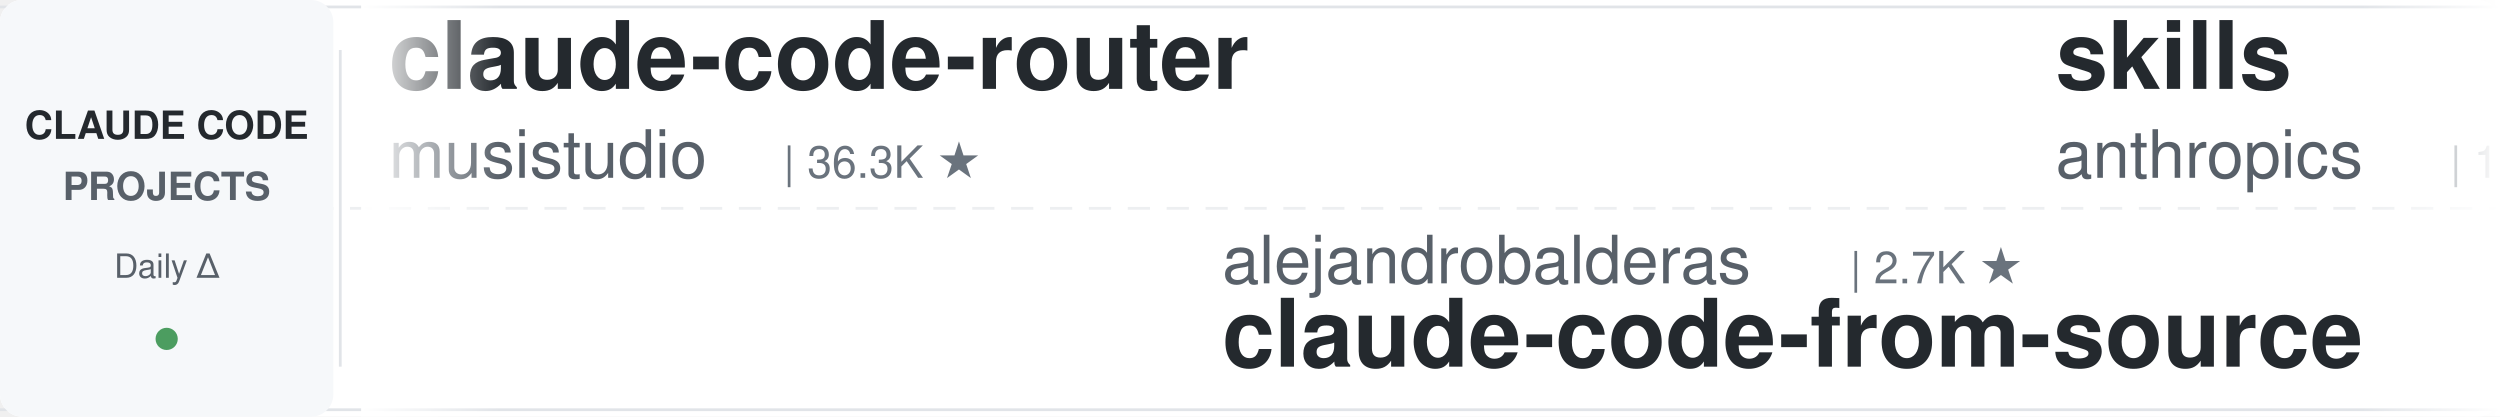
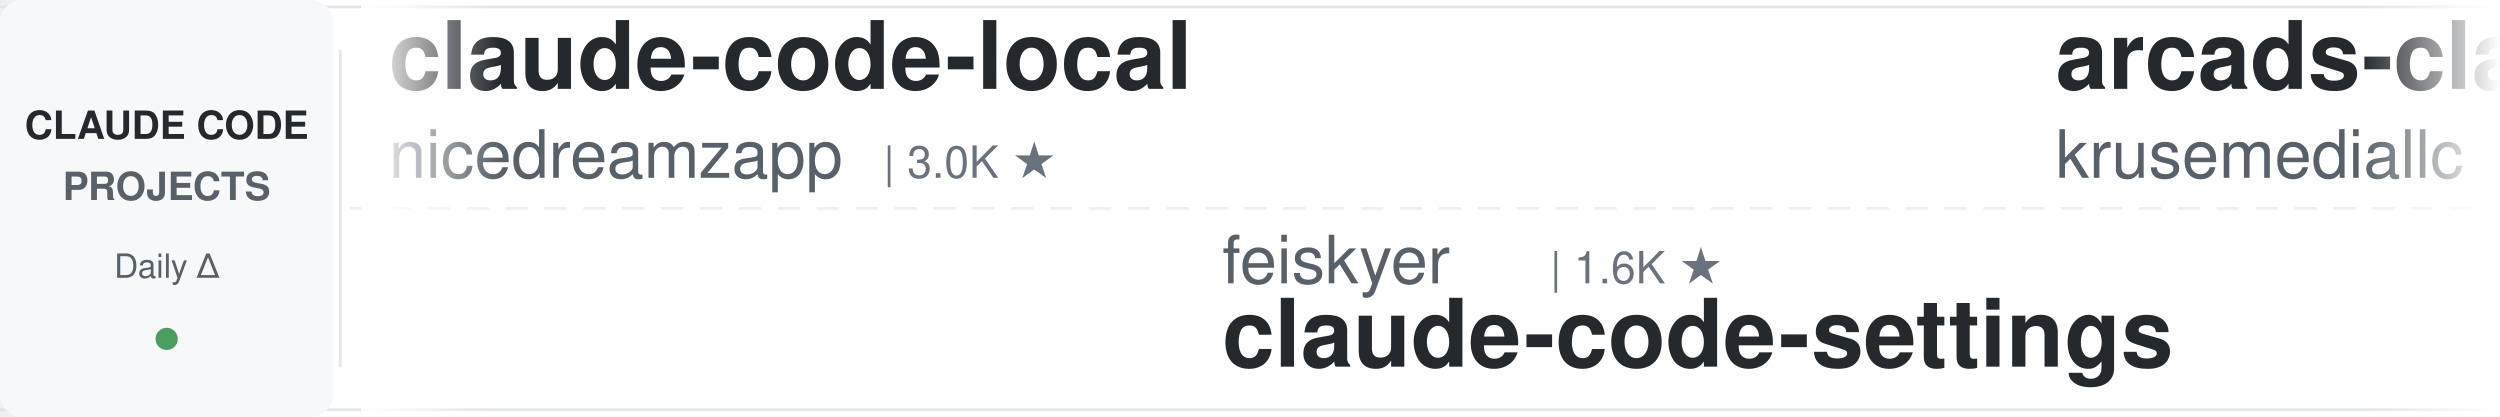
<svg xmlns="http://www.w3.org/2000/svg" width="900" height="150">
  <defs>
    <linearGradient id="leftFade" x1="0%" y1="0%" x2="100%" y2="0%">
      <stop offset="0%" style="stop-color:#ffffff;stop-opacity:1" />
      <stop offset="100%" style="stop-color:#ffffff;stop-opacity:0" />
    </linearGradient>
    <linearGradient id="rightFade" x1="0%" y1="0%" x2="100%" y2="0%">
      <stop offset="0%" style="stop-color:#ffffff;stop-opacity:0" />
      <stop offset="100%" style="stop-color:#ffffff;stop-opacity:1" />
    </linearGradient>
  </defs>
  <rect width="900" height="150" fill="#ffffff" rx="8" />
  <rect x="0" y="2" width="900" height="1" fill="#e1e4e8" />
  <rect x="0" y="147" width="900" height="1" fill="#e1e4e8" />
  <line x1="0" y1="75" x2="900" y2="75" stroke="#e1e4e8" stroke-width="1" stroke-dasharray="8 6" opacity="0.6" />
  <rect x="0" y="0" width="120" height="150" fill="#f6f8fa" rx="8" />
  <text x="60" y="50" font-family="-apple-system, BlinkMacSystemFont, 'Segoe UI', Helvetica, Arial, sans-serif" font-size="14" font-weight="600" fill="#24292e" text-anchor="middle">CLAUDE CODE</text>
  <text x="60" y="72" font-family="-apple-system, BlinkMacSystemFont, 'Segoe UI', Helvetica, Arial, sans-serif" font-size="14" font-weight="600" fill="#586069" text-anchor="middle">PROJECTS</text>
  <text x="60" y="100" font-family="-apple-system, BlinkMacSystemFont, 'Segoe UI', Helvetica, Arial, sans-serif" font-size="12" font-weight="500" fill="#586069" text-anchor="middle">Daily Δ</text>
  <circle cx="60" cy="122" r="4" fill="#22863a" opacity="0.8" />
  <rect x="122" y="18" width="1" height="114" fill="#e1e4e8" />
  <clipPath id="tickerClip">
    <rect x="130" y="0" width="770" height="150" />
  </clipPath>
  <g clip-path="url(#tickerClip)">
    <g id="tickerItems">
      <animateTransform attributeName="transform" attributeType="XML" type="translate" from="0 0" to="-3000 0" dur="54s" repeatCount="indefinite" />
      <g transform="translate(0, 0)">
-         <text x="140" y="32" font-family="-apple-system, BlinkMacSystemFont, 'Segoe UI', Helvetica, Arial, sans-serif" font-size="34" font-weight="600" fill="#24292e">claude-code-router</text>
-         <text x="140" y="64" font-family="-apple-system, BlinkMacSystemFont, 'Segoe UI', Helvetica, Arial, sans-serif" font-size="24" font-weight="400" fill="#586069">musistudio</text>
-         <text x="282" y="64" font-family="-apple-system, BlinkMacSystemFont, 'Segoe UI', Helvetica, Arial, sans-serif" font-size="16" font-weight="500" fill="#6a737d">| 36.3K ★</text>
+         <text x="140" y="32" font-family="-apple-system, BlinkMacSystemFont, 'Segoe UI', Helvetica, Arial, sans-serif" font-size="34" font-weight="600" fill="#24292e">claude-code-local</text>
+         <text x="140" y="64" font-family="-apple-system, BlinkMacSystemFont, 'Segoe UI', Helvetica, Arial, sans-serif" font-size="24" font-weight="400" fill="#586069">nicedreamzapp</text>
+         <text x="318" y="64" font-family="-apple-system, BlinkMacSystemFont, 'Segoe UI', Helvetica, Arial, sans-serif" font-size="16" font-weight="500" fill="#6a737d">| 3.0K ★</text>
      </g>
      <g transform="translate(300, 0)">
-         <text x="140" y="102" font-family="-apple-system, BlinkMacSystemFont, 'Segoe UI', Helvetica, Arial, sans-serif" font-size="24" font-weight="400" fill="#586069">alejandrobalderas</text>
-         <text x="366" y="102" font-family="-apple-system, BlinkMacSystemFont, 'Segoe UI', Helvetica, Arial, sans-serif" font-size="16" font-weight="500" fill="#6a737d">| 2.7K ★</text>
-         <text x="140" y="132" font-family="-apple-system, BlinkMacSystemFont, 'Segoe UI', Helvetica, Arial, sans-serif" font-size="34" font-weight="600" fill="#24292e">claude-code-from-source</text>
+         <text x="140" y="102" font-family="-apple-system, BlinkMacSystemFont, 'Segoe UI', Helvetica, Arial, sans-serif" font-size="24" font-weight="400" fill="#586069">feiskyer</text>
+         <text x="258" y="102" font-family="-apple-system, BlinkMacSystemFont, 'Segoe UI', Helvetica, Arial, sans-serif" font-size="16" font-weight="500" fill="#6a737d">| 1.6K ★</text>
+         <text x="140" y="132" font-family="-apple-system, BlinkMacSystemFont, 'Segoe UI', Helvetica, Arial, sans-serif" font-size="34" font-weight="600" fill="#24292e">claude-code-settings</text>
      </g>
      <g transform="translate(600, 0)">
-         <text x="140" y="32" font-family="-apple-system, BlinkMacSystemFont, 'Segoe UI', Helvetica, Arial, sans-serif" font-size="34" font-weight="600" fill="#24292e">skills</text>
-         <text x="140" y="64" font-family="-apple-system, BlinkMacSystemFont, 'Segoe UI', Helvetica, Arial, sans-serif" font-size="24" font-weight="400" fill="#586069">anthropics</text>
-         <text x="282" y="64" font-family="-apple-system, BlinkMacSystemFont, 'Segoe UI', Helvetica, Arial, sans-serif" font-size="16" font-weight="500" fill="#6a737d">| 165.3K ★</text>
-       </g>
-       <g transform="translate(900, 0)">
-         <text x="140" y="102" font-family="-apple-system, BlinkMacSystemFont, 'Segoe UI', Helvetica, Arial, sans-serif" font-size="24" font-weight="400" fill="#586069">Alishahryar1</text>
-         <text x="306" y="102" font-family="-apple-system, BlinkMacSystemFont, 'Segoe UI', Helvetica, Arial, sans-serif" font-size="16" font-weight="500" fill="#6a737d">| 43.1K ★</text>
-         <text x="140" y="132" font-family="-apple-system, BlinkMacSystemFont, 'Segoe UI', Helvetica, Arial, sans-serif" font-size="34" font-weight="600" fill="#24292e">free-claude-code</text>
-       </g>
-       <g transform="translate(1200, 0)">
-         <text x="140" y="32" font-family="-apple-system, BlinkMacSystemFont, 'Segoe UI', Helvetica, Arial, sans-serif" font-size="34" font-weight="600" fill="#24292e">claude-code-source</text>
-         <text x="140" y="64" font-family="-apple-system, BlinkMacSystemFont, 'Segoe UI', Helvetica, Arial, sans-serif" font-size="24" font-weight="400" fill="#586069">JrCx7scC</text>
-         <text x="258" y="64" font-family="-apple-system, BlinkMacSystemFont, 'Segoe UI', Helvetica, Arial, sans-serif" font-size="16" font-weight="500" fill="#6a737d">| 371 ★</text>
-       </g>
-       <g transform="translate(1500, 0)">
-         <text x="140" y="102" font-family="-apple-system, BlinkMacSystemFont, 'Segoe UI', Helvetica, Arial, sans-serif" font-size="24" font-weight="400" fill="#586069">affaan-m</text>
-         <text x="258" y="102" font-family="-apple-system, BlinkMacSystemFont, 'Segoe UI', Helvetica, Arial, sans-serif" font-size="16" font-weight="500" fill="#6a737d">| 236.3K ★</text>
-         <text x="140" y="132" font-family="-apple-system, BlinkMacSystemFont, 'Segoe UI', Helvetica, Arial, sans-serif" font-size="34" font-weight="600" fill="#24292e">ECC</text>
-       </g>
-       <g transform="translate(1800, 0)">
        <text x="140" y="32" font-family="-apple-system, BlinkMacSystemFont, 'Segoe UI', Helvetica, Arial, sans-serif" font-size="34" font-weight="600" fill="#24292e">arcads-claude-code</text>
        <text x="140" y="64" font-family="-apple-system, BlinkMacSystemFont, 'Segoe UI', Helvetica, Arial, sans-serif" font-size="24" font-weight="400" fill="#586069">krusemediallc</text>
        <text x="318" y="64" font-family="-apple-system, BlinkMacSystemFont, 'Segoe UI', Helvetica, Arial, sans-serif" font-size="16" font-weight="500" fill="#6a737d">| 1.1K ★</text>
      </g>
+       <g transform="translate(900, 0)">
+         <text x="140" y="102" font-family="-apple-system, BlinkMacSystemFont, 'Segoe UI', Helvetica, Arial, sans-serif" font-size="24" font-weight="400" fill="#586069">wanshuiyin</text>
+         <text x="282" y="102" font-family="-apple-system, BlinkMacSystemFont, 'Segoe UI', Helvetica, Arial, sans-serif" font-size="16" font-weight="500" fill="#6a737d">| 14.1K ★</text>
+         <text x="140" y="132" font-family="-apple-system, BlinkMacSystemFont, 'Segoe UI', Helvetica, Arial, sans-serif" font-size="34" font-weight="600" fill="#24292e">Auto-claude-code-researc...</text>
+       </g>
+       <g transform="translate(1200, 0)">
+         <text x="140" y="32" font-family="-apple-system, BlinkMacSystemFont, 'Segoe UI', Helvetica, Arial, sans-serif" font-size="34" font-weight="600" fill="#24292e">claude-code-security-rev...</text>
+         <text x="140" y="64" font-family="-apple-system, BlinkMacSystemFont, 'Segoe UI', Helvetica, Arial, sans-serif" font-size="24" font-weight="400" fill="#586069">anthropics</text>
+         <text x="282" y="64" font-family="-apple-system, BlinkMacSystemFont, 'Segoe UI', Helvetica, Arial, sans-serif" font-size="16" font-weight="500" fill="#6a737d">| 5.7K ★</text>
+       </g>
+       <g transform="translate(1500, 0)">
+         <text x="140" y="102" font-family="-apple-system, BlinkMacSystemFont, 'Segoe UI', Helvetica, Arial, sans-serif" font-size="24" font-weight="400" fill="#586069">shanraisshan</text>
+         <text x="306" y="102" font-family="-apple-system, BlinkMacSystemFont, 'Segoe UI', Helvetica, Arial, sans-serif" font-size="16" font-weight="500" fill="#6a737d">| 63.8K ★</text>
+         <text x="140" y="132" font-family="-apple-system, BlinkMacSystemFont, 'Segoe UI', Helvetica, Arial, sans-serif" font-size="34" font-weight="600" fill="#24292e">claude-code-best-practic...</text>
+       </g>
+       <g transform="translate(1800, 0)">
+         <text x="140" y="32" font-family="-apple-system, BlinkMacSystemFont, 'Segoe UI', Helvetica, Arial, sans-serif" font-size="34" font-weight="600" fill="#24292e">Claude-Code-Usage-Monito...</text>
+         <text x="140" y="64" font-family="-apple-system, BlinkMacSystemFont, 'Segoe UI', Helvetica, Arial, sans-serif" font-size="24" font-weight="400" fill="#586069">Maciek-roboblog</text>
+         <text x="342" y="64" font-family="-apple-system, BlinkMacSystemFont, 'Segoe UI', Helvetica, Arial, sans-serif" font-size="16" font-weight="500" fill="#6a737d">| 8.6K ★</text>
+       </g>
      <g transform="translate(2100, 0)">
-         <text x="140" y="102" font-family="-apple-system, BlinkMacSystemFont, 'Segoe UI', Helvetica, Arial, sans-serif" font-size="24" font-weight="400" fill="#586069">Yeachan-Heo</text>
-         <text x="294" y="102" font-family="-apple-system, BlinkMacSystemFont, 'Segoe UI', Helvetica, Arial, sans-serif" font-size="16" font-weight="500" fill="#6a737d">| 38.2K ★</text>
-         <text x="140" y="132" font-family="-apple-system, BlinkMacSystemFont, 'Segoe UI', Helvetica, Arial, sans-serif" font-size="34" font-weight="600" fill="#24292e">oh-my-claudecode</text>
+         <text x="140" y="102" font-family="-apple-system, BlinkMacSystemFont, 'Segoe UI', Helvetica, Arial, sans-serif" font-size="24" font-weight="400" fill="#586069">repowise-dev</text>
+         <text x="306" y="102" font-family="-apple-system, BlinkMacSystemFont, 'Segoe UI', Helvetica, Arial, sans-serif" font-size="16" font-weight="500" fill="#6a737d">| 1.2K ★</text>
+         <text x="140" y="132" font-family="-apple-system, BlinkMacSystemFont, 'Segoe UI', Helvetica, Arial, sans-serif" font-size="34" font-weight="600" fill="#24292e">claude-code-prompts</text>
      </g>
      <g transform="translate(2400, 0)">
-         <text x="140" y="32" font-family="-apple-system, BlinkMacSystemFont, 'Segoe UI', Helvetica, Arial, sans-serif" font-size="34" font-weight="600" fill="#24292e">claude-code-source</text>
-         <text x="140" y="64" font-family="-apple-system, BlinkMacSystemFont, 'Segoe UI', Helvetica, Arial, sans-serif" font-size="24" font-weight="400" fill="#586069">AprilNEA</text>
-         <text x="258" y="64" font-family="-apple-system, BlinkMacSystemFont, 'Segoe UI', Helvetica, Arial, sans-serif" font-size="16" font-weight="500" fill="#6a737d">| 392 ★</text>
+         <text x="140" y="32" font-family="-apple-system, BlinkMacSystemFont, 'Segoe UI', Helvetica, Arial, sans-serif" font-size="34" font-weight="600" fill="#24292e">claude-code-plugins-plus...</text>
+         <text x="140" y="64" font-family="-apple-system, BlinkMacSystemFont, 'Segoe UI', Helvetica, Arial, sans-serif" font-size="24" font-weight="400" fill="#586069">jeremylongshore</text>
+         <text x="342" y="64" font-family="-apple-system, BlinkMacSystemFont, 'Segoe UI', Helvetica, Arial, sans-serif" font-size="16" font-weight="500" fill="#6a737d">| 2.6K ★</text>
      </g>
      <g transform="translate(2700, 0)">
-         <text x="140" y="102" font-family="-apple-system, BlinkMacSystemFont, 'Segoe UI', Helvetica, Arial, sans-serif" font-size="24" font-weight="400" fill="#586069">oboard</text>
-         <text x="234" y="102" font-family="-apple-system, BlinkMacSystemFont, 'Segoe UI', Helvetica, Arial, sans-serif" font-size="16" font-weight="500" fill="#6a737d">| 3.3K ★</text>
-         <text x="140" y="132" font-family="-apple-system, BlinkMacSystemFont, 'Segoe UI', Helvetica, Arial, sans-serif" font-size="34" font-weight="600" fill="#24292e">claude-code-rev</text>
+         <text x="140" y="102" font-family="-apple-system, BlinkMacSystemFont, 'Segoe UI', Helvetica, Arial, sans-serif" font-size="24" font-weight="400" fill="#586069">hangsman</text>
+         <text x="258" y="102" font-family="-apple-system, BlinkMacSystemFont, 'Segoe UI', Helvetica, Arial, sans-serif" font-size="16" font-weight="500" fill="#6a737d">| 790 ★</text>
+         <text x="140" y="132" font-family="-apple-system, BlinkMacSystemFont, 'Segoe UI', Helvetica, Arial, sans-serif" font-size="34" font-weight="600" fill="#24292e">claude-code-source</text>
      </g>
      <g transform="translate(3000, 0)">
-         <text x="140" y="32" font-family="-apple-system, BlinkMacSystemFont, 'Segoe UI', Helvetica, Arial, sans-serif" font-size="34" font-weight="600" fill="#24292e">claude-code-router</text>
-         <text x="140" y="64" font-family="-apple-system, BlinkMacSystemFont, 'Segoe UI', Helvetica, Arial, sans-serif" font-size="24" font-weight="400" fill="#586069">musistudio</text>
-         <text x="282" y="64" font-family="-apple-system, BlinkMacSystemFont, 'Segoe UI', Helvetica, Arial, sans-serif" font-size="16" font-weight="500" fill="#6a737d">| 36.3K ★</text>
+         <text x="140" y="32" font-family="-apple-system, BlinkMacSystemFont, 'Segoe UI', Helvetica, Arial, sans-serif" font-size="34" font-weight="600" fill="#24292e">claude-code-local</text>
+         <text x="140" y="64" font-family="-apple-system, BlinkMacSystemFont, 'Segoe UI', Helvetica, Arial, sans-serif" font-size="24" font-weight="400" fill="#586069">nicedreamzapp</text>
+         <text x="318" y="64" font-family="-apple-system, BlinkMacSystemFont, 'Segoe UI', Helvetica, Arial, sans-serif" font-size="16" font-weight="500" fill="#6a737d">| 3.0K ★</text>
      </g>
      <g transform="translate(3300, 0)">
-         <text x="140" y="102" font-family="-apple-system, BlinkMacSystemFont, 'Segoe UI', Helvetica, Arial, sans-serif" font-size="24" font-weight="400" fill="#586069">alejandrobalderas</text>
-         <text x="366" y="102" font-family="-apple-system, BlinkMacSystemFont, 'Segoe UI', Helvetica, Arial, sans-serif" font-size="16" font-weight="500" fill="#6a737d">| 2.7K ★</text>
-         <text x="140" y="132" font-family="-apple-system, BlinkMacSystemFont, 'Segoe UI', Helvetica, Arial, sans-serif" font-size="34" font-weight="600" fill="#24292e">claude-code-from-source</text>
+         <text x="140" y="102" font-family="-apple-system, BlinkMacSystemFont, 'Segoe UI', Helvetica, Arial, sans-serif" font-size="24" font-weight="400" fill="#586069">feiskyer</text>
+         <text x="258" y="102" font-family="-apple-system, BlinkMacSystemFont, 'Segoe UI', Helvetica, Arial, sans-serif" font-size="16" font-weight="500" fill="#6a737d">| 1.6K ★</text>
+         <text x="140" y="132" font-family="-apple-system, BlinkMacSystemFont, 'Segoe UI', Helvetica, Arial, sans-serif" font-size="34" font-weight="600" fill="#24292e">claude-code-settings</text>
      </g>
      <g transform="translate(3600, 0)">
-         <text x="140" y="32" font-family="-apple-system, BlinkMacSystemFont, 'Segoe UI', Helvetica, Arial, sans-serif" font-size="34" font-weight="600" fill="#24292e">skills</text>
-         <text x="140" y="64" font-family="-apple-system, BlinkMacSystemFont, 'Segoe UI', Helvetica, Arial, sans-serif" font-size="24" font-weight="400" fill="#586069">anthropics</text>
-         <text x="282" y="64" font-family="-apple-system, BlinkMacSystemFont, 'Segoe UI', Helvetica, Arial, sans-serif" font-size="16" font-weight="500" fill="#6a737d">| 165.3K ★</text>
+         <text x="140" y="32" font-family="-apple-system, BlinkMacSystemFont, 'Segoe UI', Helvetica, Arial, sans-serif" font-size="34" font-weight="600" fill="#24292e">arcads-claude-code</text>
+         <text x="140" y="64" font-family="-apple-system, BlinkMacSystemFont, 'Segoe UI', Helvetica, Arial, sans-serif" font-size="24" font-weight="400" fill="#586069">krusemediallc</text>
+         <text x="318" y="64" font-family="-apple-system, BlinkMacSystemFont, 'Segoe UI', Helvetica, Arial, sans-serif" font-size="16" font-weight="500" fill="#6a737d">| 1.1K ★</text>
      </g>
      <g transform="translate(3900, 0)">
-         <text x="140" y="102" font-family="-apple-system, BlinkMacSystemFont, 'Segoe UI', Helvetica, Arial, sans-serif" font-size="24" font-weight="400" fill="#586069">Alishahryar1</text>
-         <text x="306" y="102" font-family="-apple-system, BlinkMacSystemFont, 'Segoe UI', Helvetica, Arial, sans-serif" font-size="16" font-weight="500" fill="#6a737d">| 43.1K ★</text>
-         <text x="140" y="132" font-family="-apple-system, BlinkMacSystemFont, 'Segoe UI', Helvetica, Arial, sans-serif" font-size="34" font-weight="600" fill="#24292e">free-claude-code</text>
+         <text x="140" y="102" font-family="-apple-system, BlinkMacSystemFont, 'Segoe UI', Helvetica, Arial, sans-serif" font-size="24" font-weight="400" fill="#586069">wanshuiyin</text>
+         <text x="282" y="102" font-family="-apple-system, BlinkMacSystemFont, 'Segoe UI', Helvetica, Arial, sans-serif" font-size="16" font-weight="500" fill="#6a737d">| 14.1K ★</text>
+         <text x="140" y="132" font-family="-apple-system, BlinkMacSystemFont, 'Segoe UI', Helvetica, Arial, sans-serif" font-size="34" font-weight="600" fill="#24292e">Auto-claude-code-researc...</text>
      </g>
    </g>
  </g>
  <rect x="130" y="0" width="50" height="150" fill="url(#leftFade)" />
  <rect x="850" y="0" width="50" height="150" fill="url(#rightFade)" />
</svg>
